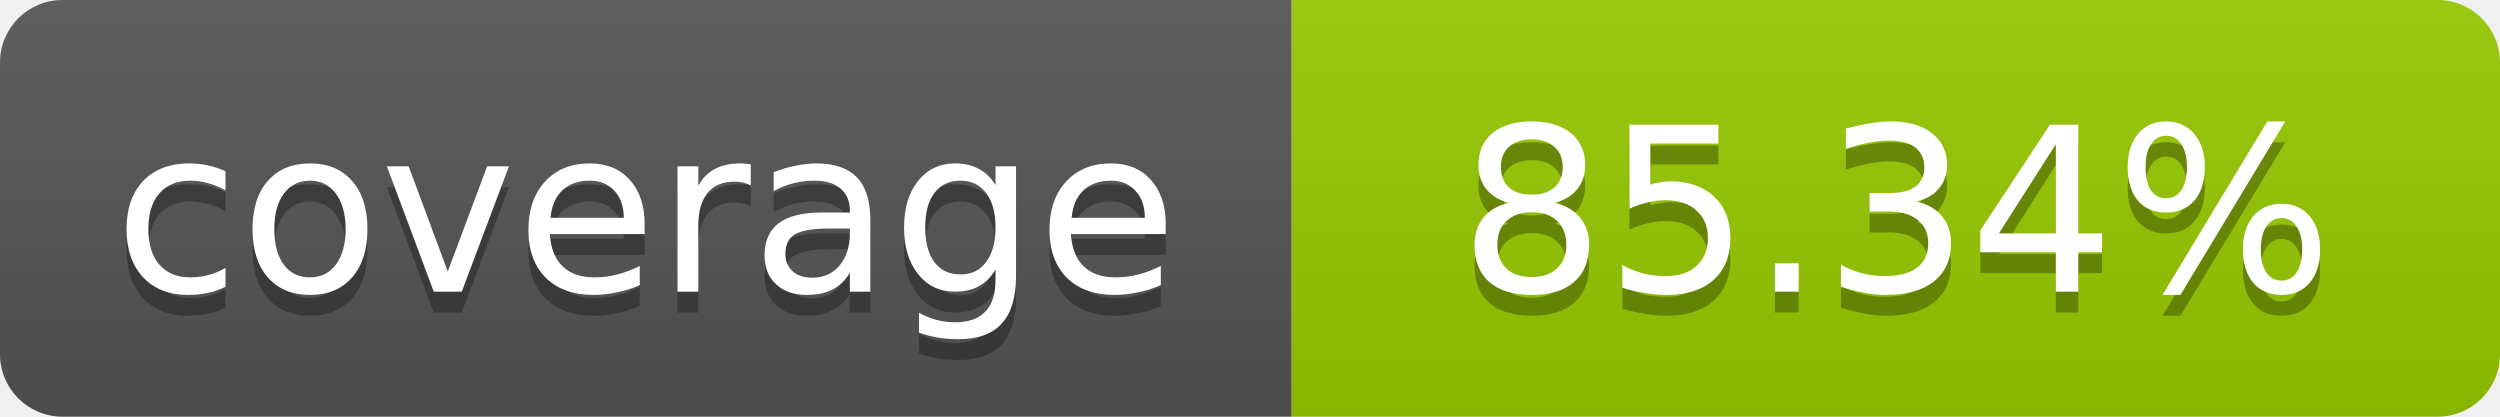
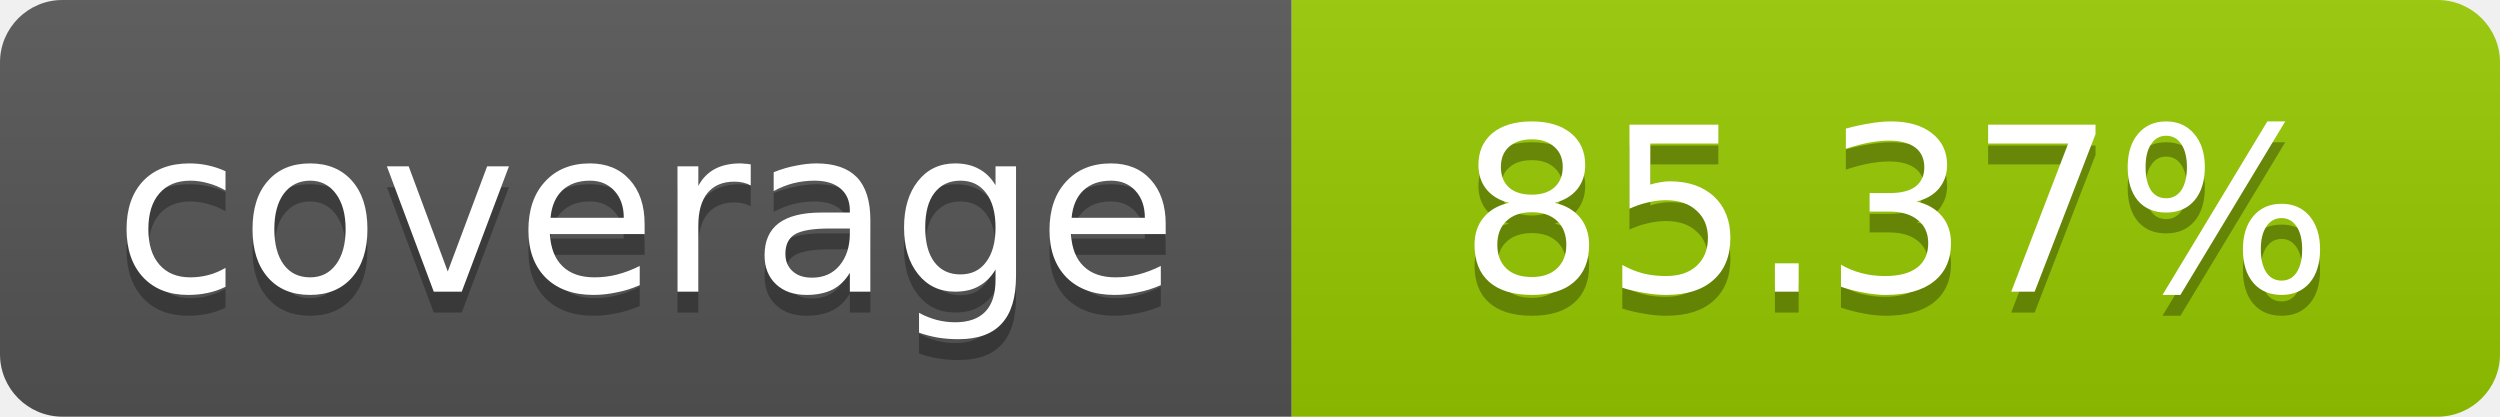
- <svg xmlns="http://www.w3.org/2000/svg" width="120" height="20" role="img" aria-label="coverage: 85.34%">
+ <svg xmlns="http://www.w3.org/2000/svg" width="120" height="20" role="img" aria-label="coverage: 85.37%">
  <linearGradient id="s" x2="0" y2="100%">
    <stop offset="0" stop-color="#bbb" stop-opacity=".1" />
    <stop offset="1" stop-opacity=".1" />
  </linearGradient>
  <clipPath id="r">
    <rect width="120" height="20" rx="3" fill="#fff" />
  </clipPath>
  <g clip-path="url(#r)">
    <rect width="62" height="20" fill="#555" />
    <rect x="62" width="58" height="20" fill="#97CA00" />
    <rect width="120" height="20" fill="url(#s)" />
  </g>
  <g fill="#fff" text-anchor="middle" font-family="Verdana,Geneva,DejaVu Sans,sans-serif" font-size="11">
    <text x="31" y="15" fill="#010101" fill-opacity=".3">coverage</text>
    <text x="31" y="14">coverage</text>
-     <text x="91" y="15" fill="#010101" fill-opacity=".3">85.34%</text>
-     <text x="91" y="14">85.34%</text>
+     <text x="91" y="15" fill="#010101" fill-opacity=".3">85.37%</text>
+     <text x="91" y="14">85.37%</text>
  </g>
</svg>
